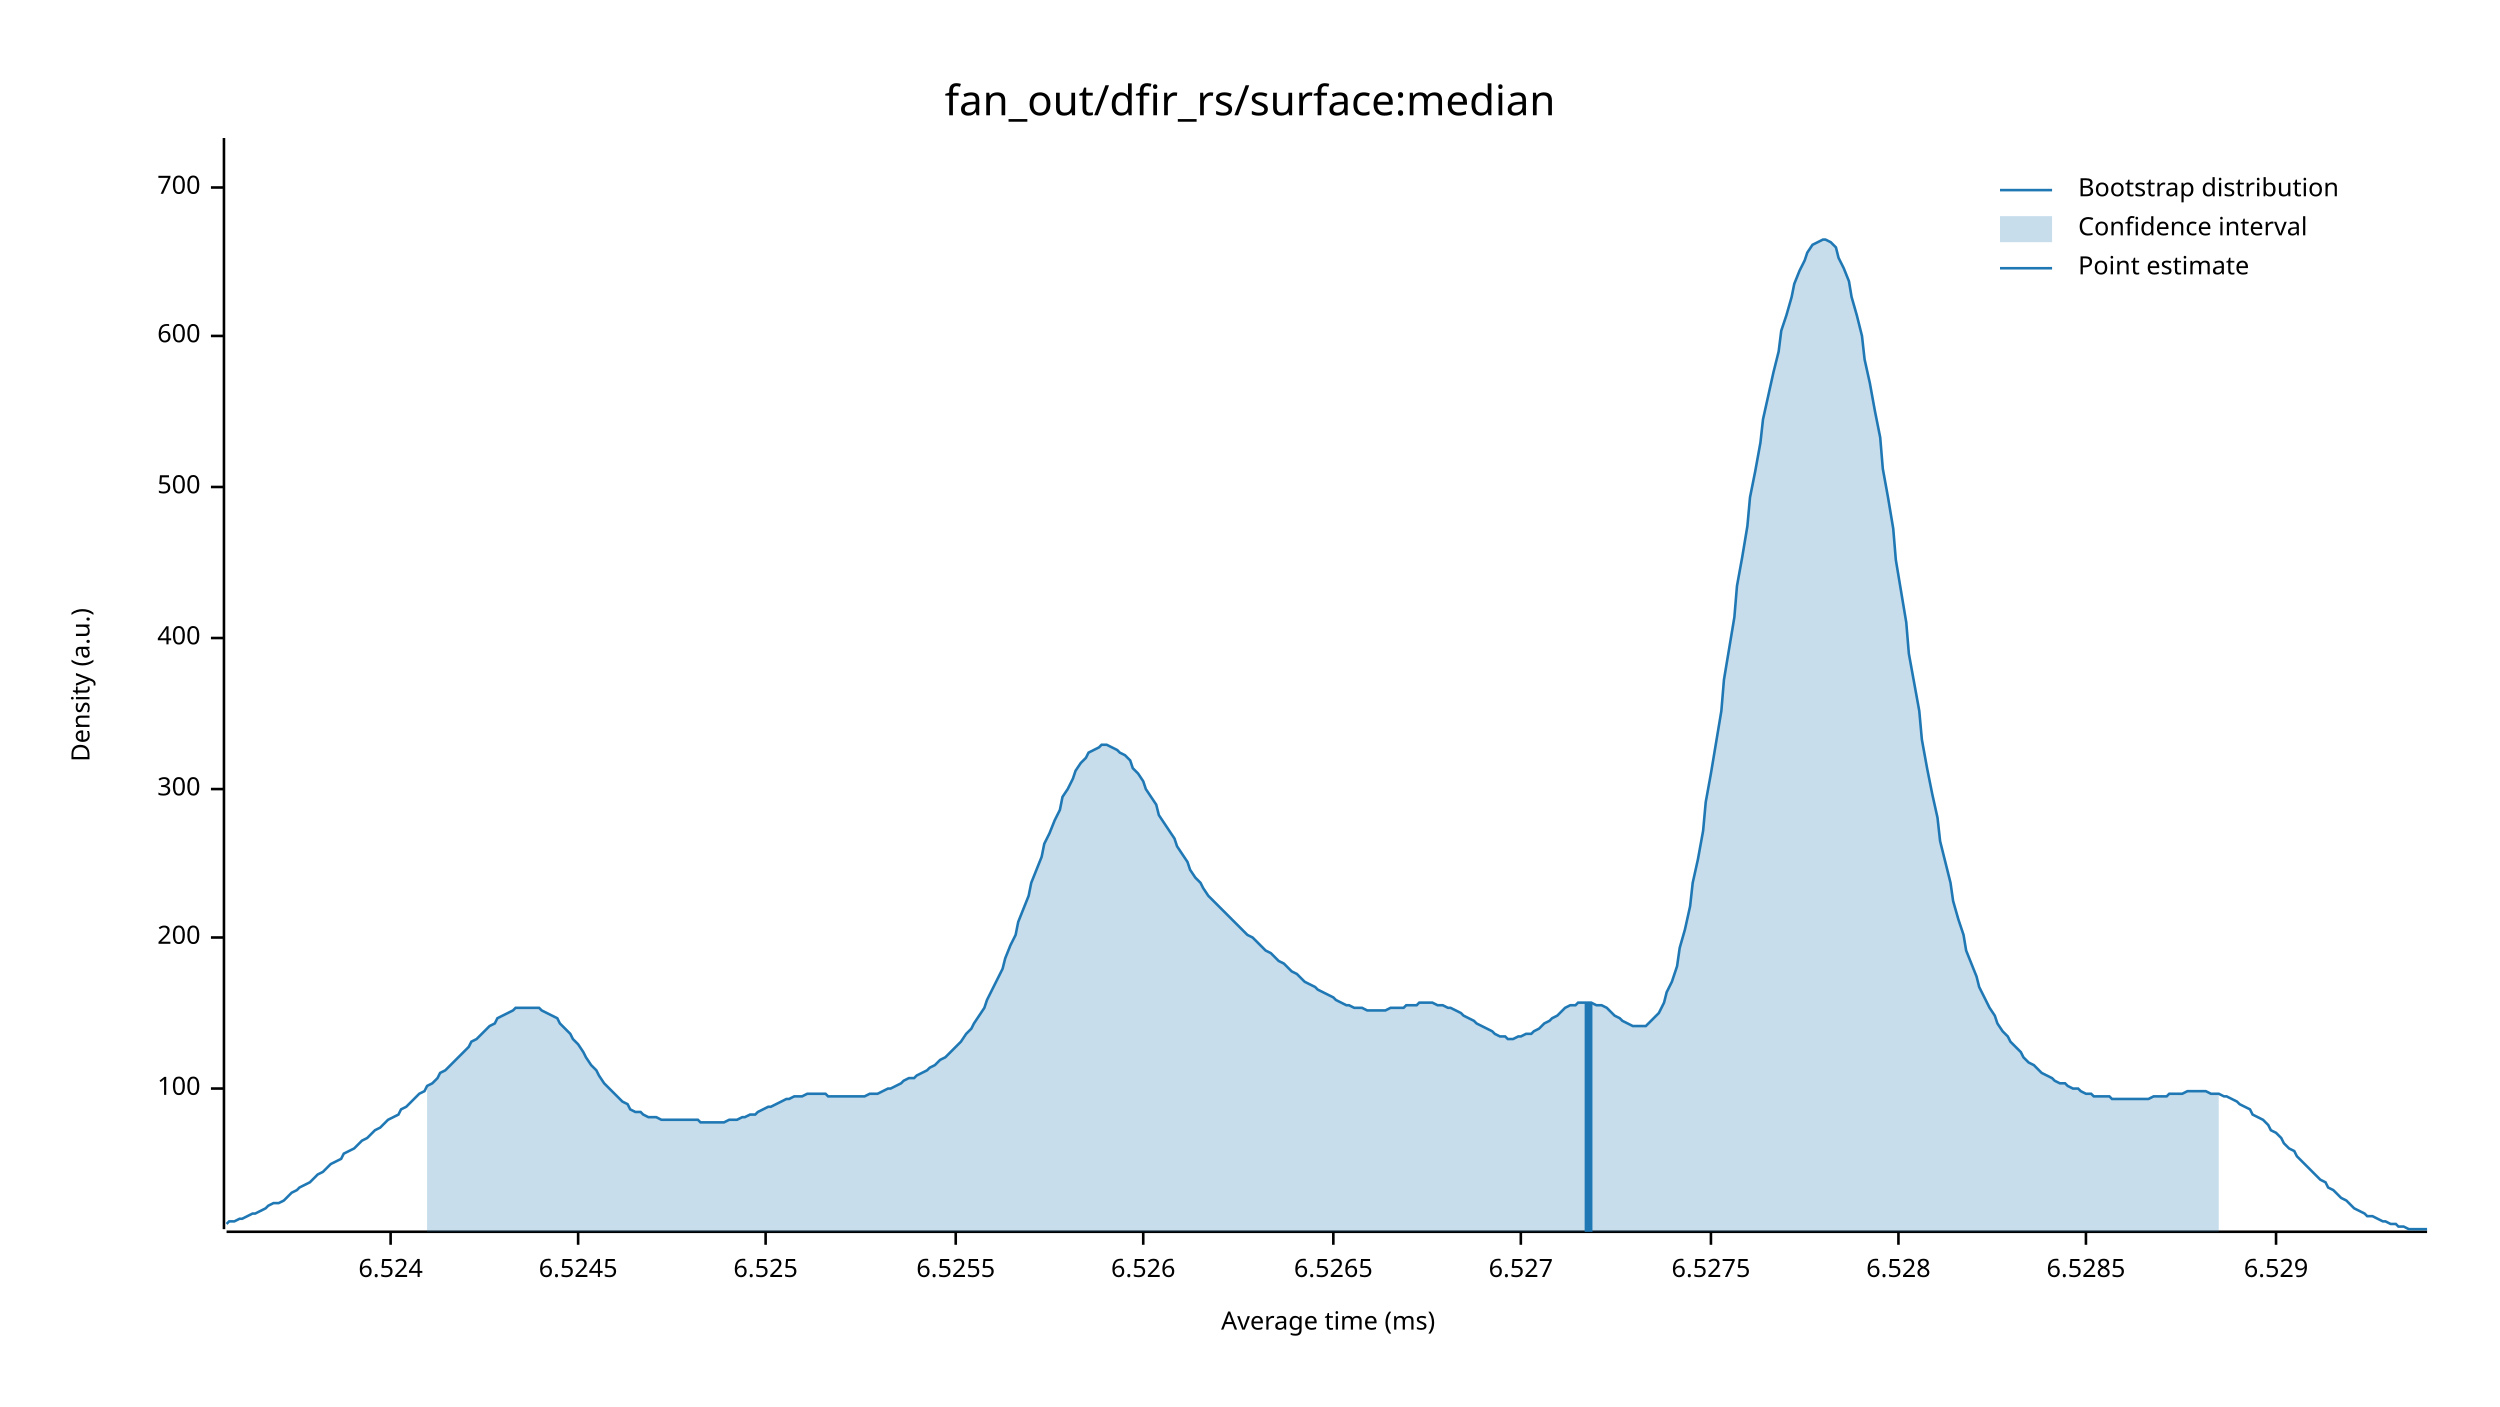
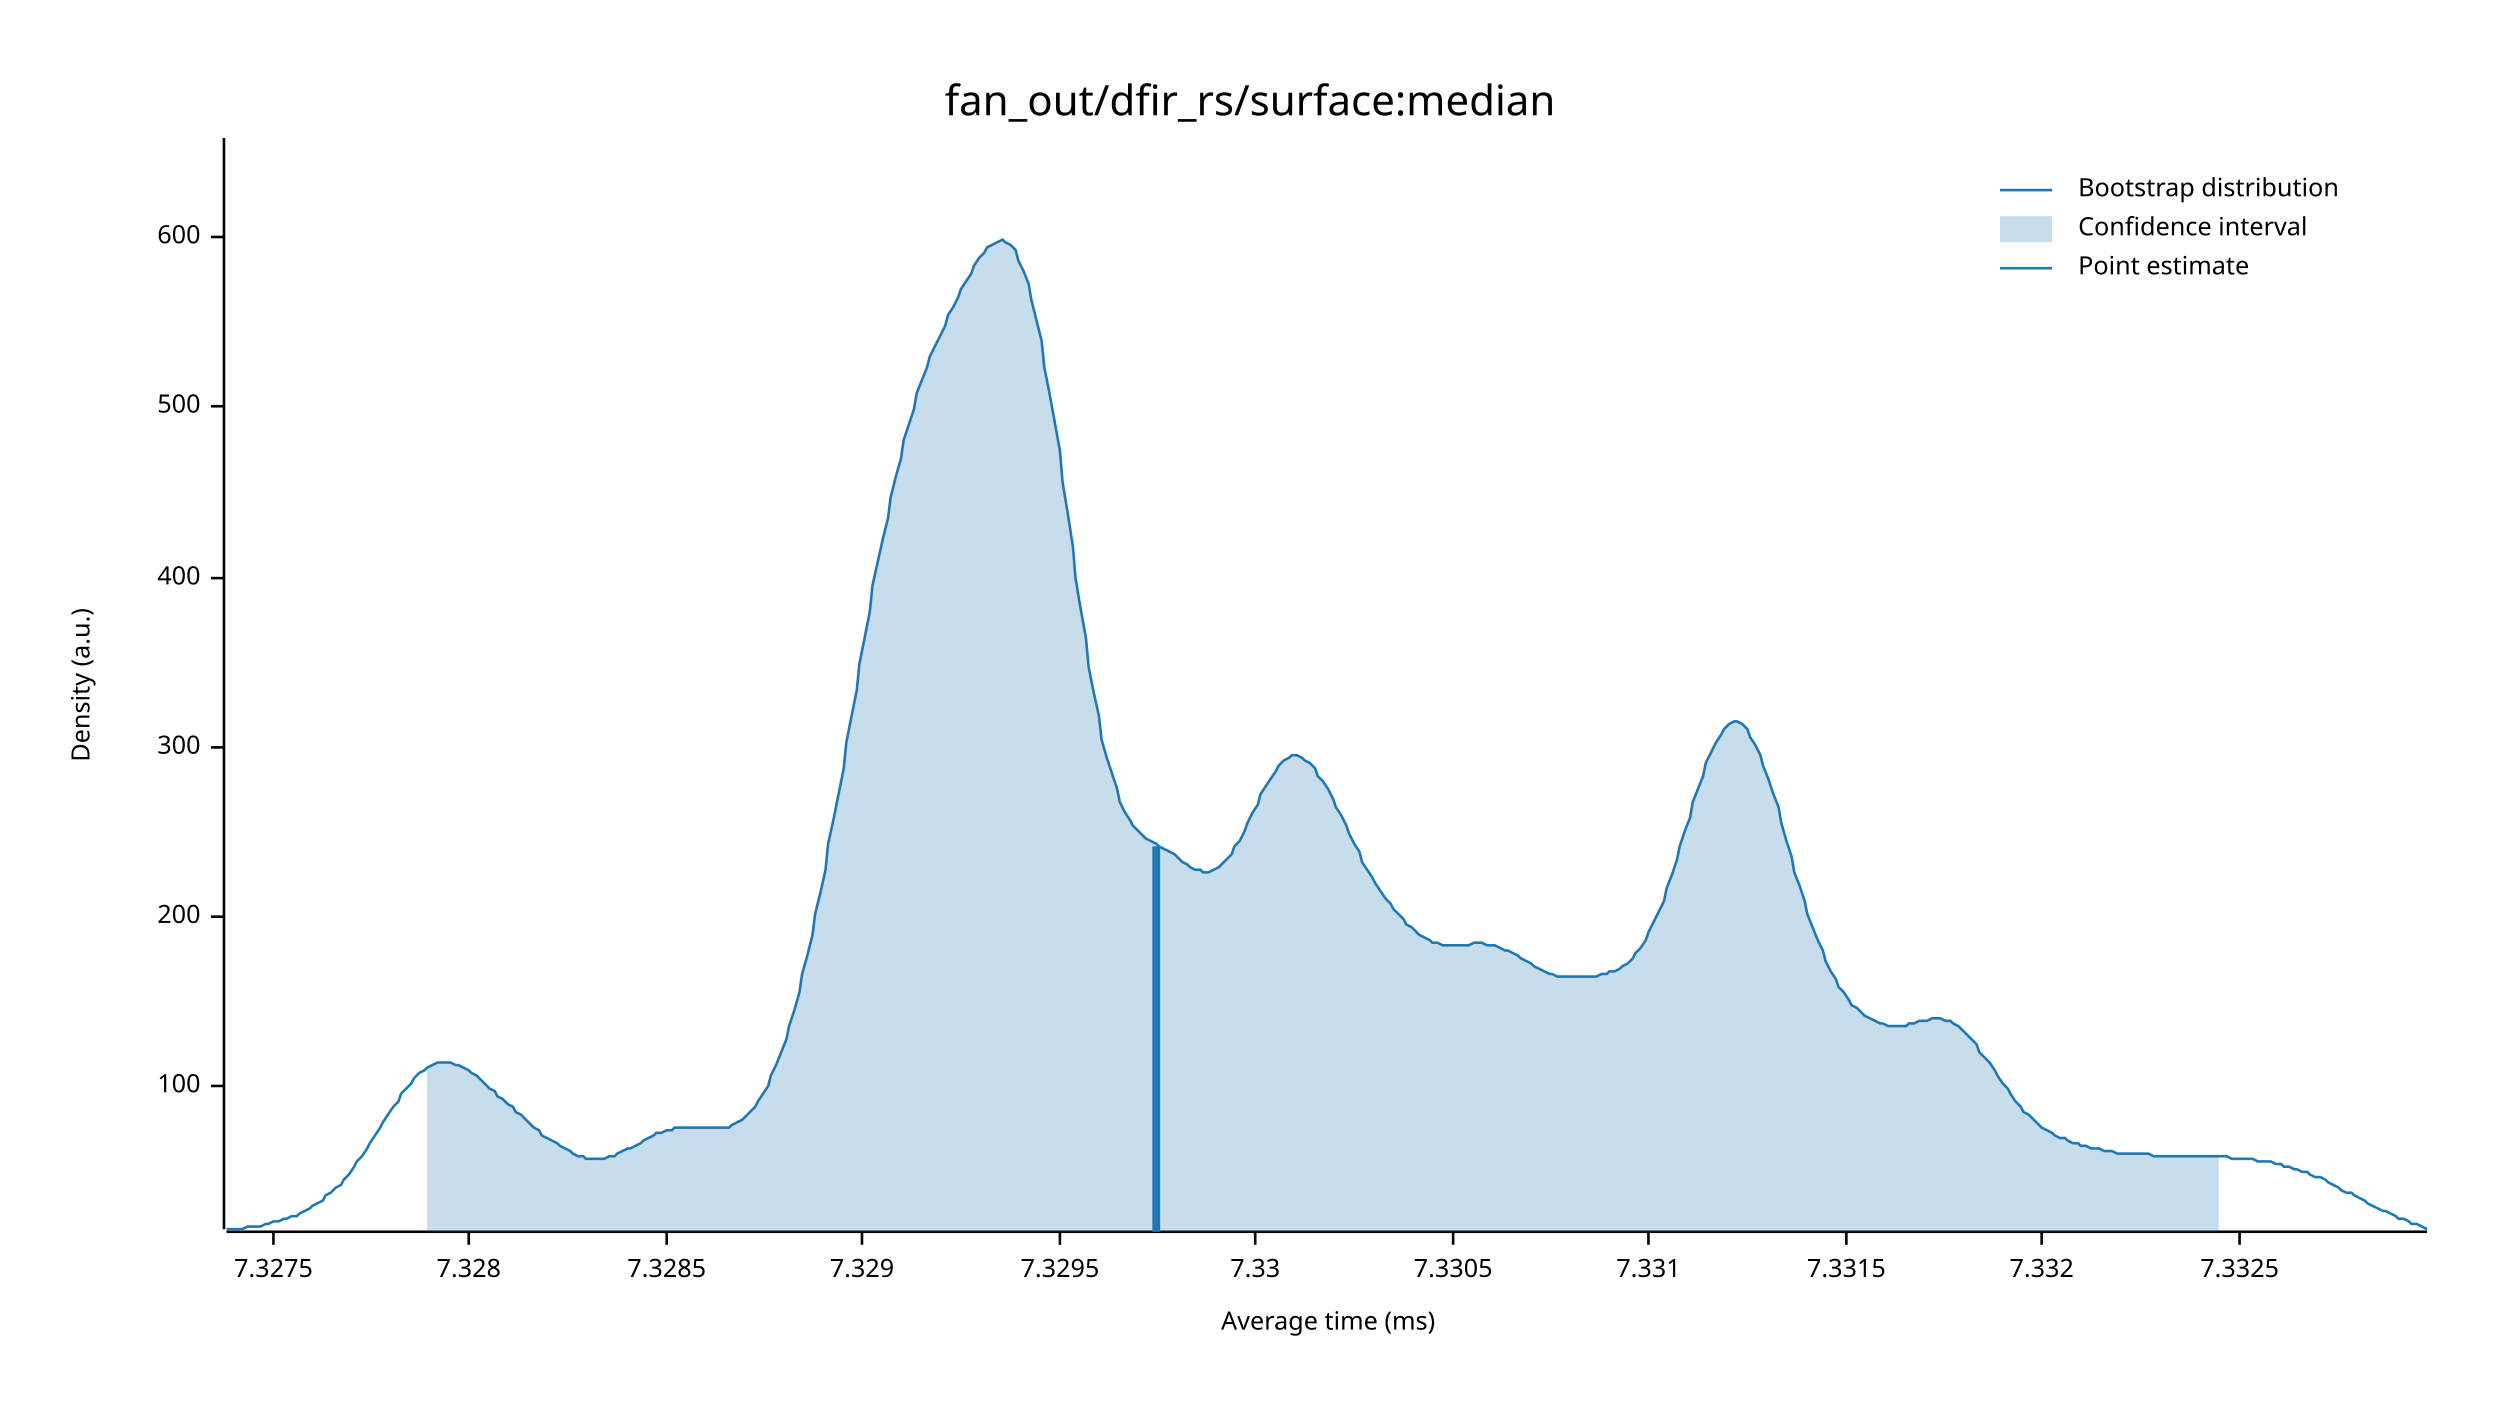
<svg xmlns="http://www.w3.org/2000/svg" width="960" height="540" viewBox="0 0 960 540">
  <text x="480" y="32" dy="0.76em" text-anchor="middle" font-family="sans-serif" font-size="16.129" opacity="1" fill="#000000">
fan_out/dfir_rs/surface:median
</text>
  <text x="27" y="263" dy="0.76em" text-anchor="middle" font-family="sans-serif" font-size="9.677" opacity="1" fill="#000000" transform="rotate(270, 27, 263)">
Density (a.u.)
</text>
  <text x="510" y="513" dy="-0.5ex" text-anchor="middle" font-family="sans-serif" font-size="9.677" opacity="1" fill="#000000">
Average time (ms)
</text>
  <polyline fill="none" opacity="1" stroke="#000000" stroke-width="1" points="86,53 86,472 " />
-   <text x="77" y="418" dy="0.5ex" text-anchor="end" font-family="sans-serif" font-size="9.677" opacity="1" fill="#000000">
+   <text x="77" y="417" dy="0.5ex" text-anchor="end" font-family="sans-serif" font-size="9.677" opacity="1" fill="#000000">
100
</text>
-   <polyline fill="none" opacity="1" stroke="#000000" stroke-width="1" points="81,418 86,418 " />
-   <text x="77" y="360" dy="0.5ex" text-anchor="end" font-family="sans-serif" font-size="9.677" opacity="1" fill="#000000">
+   <polyline fill="none" opacity="1" stroke="#000000" stroke-width="1" points="81,417 86,417 " />
+   <text x="77" y="352" dy="0.5ex" text-anchor="end" font-family="sans-serif" font-size="9.677" opacity="1" fill="#000000">
200
</text>
-   <polyline fill="none" opacity="1" stroke="#000000" stroke-width="1" points="81,360 86,360 " />
-   <text x="77" y="303" dy="0.5ex" text-anchor="end" font-family="sans-serif" font-size="9.677" opacity="1" fill="#000000">
+   <polyline fill="none" opacity="1" stroke="#000000" stroke-width="1" points="81,352 86,352 " />
+   <text x="77" y="287" dy="0.5ex" text-anchor="end" font-family="sans-serif" font-size="9.677" opacity="1" fill="#000000">
300
</text>
-   <polyline fill="none" opacity="1" stroke="#000000" stroke-width="1" points="81,303 86,303 " />
-   <text x="77" y="245" dy="0.5ex" text-anchor="end" font-family="sans-serif" font-size="9.677" opacity="1" fill="#000000">
+   <polyline fill="none" opacity="1" stroke="#000000" stroke-width="1" points="81,287 86,287 " />
+   <text x="77" y="222" dy="0.5ex" text-anchor="end" font-family="sans-serif" font-size="9.677" opacity="1" fill="#000000">
400
</text>
-   <polyline fill="none" opacity="1" stroke="#000000" stroke-width="1" points="81,245 86,245 " />
-   <text x="77" y="187" dy="0.5ex" text-anchor="end" font-family="sans-serif" font-size="9.677" opacity="1" fill="#000000">
+   <polyline fill="none" opacity="1" stroke="#000000" stroke-width="1" points="81,222 86,222 " />
+   <text x="77" y="156" dy="0.5ex" text-anchor="end" font-family="sans-serif" font-size="9.677" opacity="1" fill="#000000">
500
</text>
-   <polyline fill="none" opacity="1" stroke="#000000" stroke-width="1" points="81,187 86,187 " />
-   <text x="77" y="129" dy="0.5ex" text-anchor="end" font-family="sans-serif" font-size="9.677" opacity="1" fill="#000000">
+   <polyline fill="none" opacity="1" stroke="#000000" stroke-width="1" points="81,156 86,156 " />
+   <text x="77" y="91" dy="0.5ex" text-anchor="end" font-family="sans-serif" font-size="9.677" opacity="1" fill="#000000">
600
</text>
-   <polyline fill="none" opacity="1" stroke="#000000" stroke-width="1" points="81,129 86,129 " />
-   <text x="77" y="72" dy="0.5ex" text-anchor="end" font-family="sans-serif" font-size="9.677" opacity="1" fill="#000000">
- 700
+   <polyline fill="none" opacity="1" stroke="#000000" stroke-width="1" points="81,91 86,91 " />
+   <polyline fill="none" opacity="1" stroke="#000000" stroke-width="1" points="87,473 932,473 " />
+   <text x="105" y="483" dy="0.76em" text-anchor="middle" font-family="sans-serif" font-size="9.677" opacity="1" fill="#000000">
+ 7.3275
</text>
-   <polyline fill="none" opacity="1" stroke="#000000" stroke-width="1" points="81,72 86,72 " />
-   <polyline fill="none" opacity="1" stroke="#000000" stroke-width="1" points="87,473 932,473 " />
-   <text x="150" y="483" dy="0.76em" text-anchor="middle" font-family="sans-serif" font-size="9.677" opacity="1" fill="#000000">
- 6.524
+   <polyline fill="none" opacity="1" stroke="#000000" stroke-width="1" points="105,473 105,478 " />
+   <text x="180" y="483" dy="0.76em" text-anchor="middle" font-family="sans-serif" font-size="9.677" opacity="1" fill="#000000">
+ 7.328
</text>
-   <polyline fill="none" opacity="1" stroke="#000000" stroke-width="1" points="150,473 150,478 " />
-   <text x="222" y="483" dy="0.76em" text-anchor="middle" font-family="sans-serif" font-size="9.677" opacity="1" fill="#000000">
- 6.5245
+   <polyline fill="none" opacity="1" stroke="#000000" stroke-width="1" points="180,473 180,478 " />
+   <text x="256" y="483" dy="0.76em" text-anchor="middle" font-family="sans-serif" font-size="9.677" opacity="1" fill="#000000">
+ 7.3285
</text>
-   <polyline fill="none" opacity="1" stroke="#000000" stroke-width="1" points="222,473 222,478 " />
-   <text x="294" y="483" dy="0.76em" text-anchor="middle" font-family="sans-serif" font-size="9.677" opacity="1" fill="#000000">
- 6.525
+   <polyline fill="none" opacity="1" stroke="#000000" stroke-width="1" points="256,473 256,478 " />
+   <text x="331" y="483" dy="0.76em" text-anchor="middle" font-family="sans-serif" font-size="9.677" opacity="1" fill="#000000">
+ 7.329
</text>
-   <polyline fill="none" opacity="1" stroke="#000000" stroke-width="1" points="294,473 294,478 " />
-   <text x="367" y="483" dy="0.76em" text-anchor="middle" font-family="sans-serif" font-size="9.677" opacity="1" fill="#000000">
- 6.5255
+   <polyline fill="none" opacity="1" stroke="#000000" stroke-width="1" points="331,473 331,478 " />
+   <text x="407" y="483" dy="0.76em" text-anchor="middle" font-family="sans-serif" font-size="9.677" opacity="1" fill="#000000">
+ 7.3295
</text>
-   <polyline fill="none" opacity="1" stroke="#000000" stroke-width="1" points="367,473 367,478 " />
-   <text x="439" y="483" dy="0.76em" text-anchor="middle" font-family="sans-serif" font-size="9.677" opacity="1" fill="#000000">
- 6.526
+   <polyline fill="none" opacity="1" stroke="#000000" stroke-width="1" points="407,473 407,478 " />
+   <text x="482" y="483" dy="0.76em" text-anchor="middle" font-family="sans-serif" font-size="9.677" opacity="1" fill="#000000">
+ 7.33
</text>
-   <polyline fill="none" opacity="1" stroke="#000000" stroke-width="1" points="439,473 439,478 " />
-   <text x="512" y="483" dy="0.76em" text-anchor="middle" font-family="sans-serif" font-size="9.677" opacity="1" fill="#000000">
- 6.5265
+   <polyline fill="none" opacity="1" stroke="#000000" stroke-width="1" points="482,473 482,478 " />
+   <text x="558" y="483" dy="0.76em" text-anchor="middle" font-family="sans-serif" font-size="9.677" opacity="1" fill="#000000">
+ 7.3305
</text>
-   <polyline fill="none" opacity="1" stroke="#000000" stroke-width="1" points="512,473 512,478 " />
-   <text x="584" y="483" dy="0.76em" text-anchor="middle" font-family="sans-serif" font-size="9.677" opacity="1" fill="#000000">
- 6.527
+   <polyline fill="none" opacity="1" stroke="#000000" stroke-width="1" points="558,473 558,478 " />
+   <text x="633" y="483" dy="0.76em" text-anchor="middle" font-family="sans-serif" font-size="9.677" opacity="1" fill="#000000">
+ 7.331
</text>
-   <polyline fill="none" opacity="1" stroke="#000000" stroke-width="1" points="584,473 584,478 " />
-   <text x="657" y="483" dy="0.76em" text-anchor="middle" font-family="sans-serif" font-size="9.677" opacity="1" fill="#000000">
- 6.5275
+   <polyline fill="none" opacity="1" stroke="#000000" stroke-width="1" points="633,473 633,478 " />
+   <text x="709" y="483" dy="0.76em" text-anchor="middle" font-family="sans-serif" font-size="9.677" opacity="1" fill="#000000">
+ 7.3315
</text>
-   <polyline fill="none" opacity="1" stroke="#000000" stroke-width="1" points="657,473 657,478 " />
-   <text x="729" y="483" dy="0.76em" text-anchor="middle" font-family="sans-serif" font-size="9.677" opacity="1" fill="#000000">
- 6.528
+   <polyline fill="none" opacity="1" stroke="#000000" stroke-width="1" points="709,473 709,478 " />
+   <text x="784" y="483" dy="0.76em" text-anchor="middle" font-family="sans-serif" font-size="9.677" opacity="1" fill="#000000">
+ 7.332
</text>
-   <polyline fill="none" opacity="1" stroke="#000000" stroke-width="1" points="729,473 729,478 " />
-   <text x="801" y="483" dy="0.76em" text-anchor="middle" font-family="sans-serif" font-size="9.677" opacity="1" fill="#000000">
- 6.5285
+   <polyline fill="none" opacity="1" stroke="#000000" stroke-width="1" points="784,473 784,478 " />
+   <text x="860" y="483" dy="0.76em" text-anchor="middle" font-family="sans-serif" font-size="9.677" opacity="1" fill="#000000">
+ 7.3325
</text>
-   <polyline fill="none" opacity="1" stroke="#000000" stroke-width="1" points="801,473 801,478 " />
-   <text x="874" y="483" dy="0.76em" text-anchor="middle" font-family="sans-serif" font-size="9.677" opacity="1" fill="#000000">
- 6.529
- </text>
-   <polyline fill="none" opacity="1" stroke="#000000" stroke-width="1" points="874,473 874,478 " />
-   <polyline fill="none" opacity="1" stroke="#1F78B4" stroke-width="1" points="87,470 88,469 90,469 92,468 93,468 95,467 97,466 98,466 100,465 102,464 103,463 105,462 107,462 109,461 110,460 112,458 114,457 115,456 117,455 119,454 120,453 122,451 124,450 125,449 127,447 129,446 131,445 132,443 134,442 136,441 137,440 139,438 141,437 142,436 144,434 146,433 147,432 149,430 151,429 153,428 154,426 156,425 158,423 159,422 161,420 163,419 164,417 166,416 168,414 169,412 171,411 173,409 175,407 176,406 178,404 180,402 181,400 183,399 185,397 186,396 188,394 190,393 191,391 193,390 195,389 197,388 198,387 200,387 202,387 203,387 205,387 207,387 208,388 210,389 212,390 214,391 215,393 217,395 219,397 220,399 222,401 224,404 225,406 227,409 229,411 230,413 232,416 234,418 236,420 237,421 239,423 241,424 242,426 244,427 246,427 247,428 249,429 251,429 252,429 254,430 256,430 258,430 259,430 261,430 263,430 264,430 266,430 268,430 269,431 271,431 273,431 274,431 276,431 278,431 280,430 281,430 283,430 285,429 286,429 288,428 290,428 291,427 293,426 295,425 296,425 298,424 300,423 302,422 303,422 305,421 307,421 308,421 310,420 312,420 313,420 315,420 317,420 318,421 320,421 322,421 324,421 325,421 327,421 329,421 330,421 332,421 334,420 335,420 337,420 339,419 341,418 342,418 344,417 346,416 347,415 349,414 351,414 352,413 354,412 356,411 357,410 359,409 361,407 363,406 364,405 366,403 368,401 369,400 371,397 373,395 374,393 376,390 378,387 379,384 381,380 383,376 385,372 386,368 388,363 390,359 391,354 393,349 395,344 396,339 398,334 400,329 401,324 403,320 405,315 407,311 408,306 410,303 412,299 413,296 415,293 417,291 418,289 420,288 422,287 423,286 425,286 427,287 429,288 430,289 432,290 434,292 435,295 437,297 439,300 440,303 442,306 444,309 445,313 447,316 449,319 451,322 452,325 454,328 456,331 457,334 459,337 461,339 462,341 464,344 466,346 468,348 469,349 471,351 473,353 474,354 476,356 478,358 479,359 481,360 483,362 484,363 486,365 488,366 490,368 491,369 493,370 495,372 496,373 498,374 500,376 501,377 503,378 505,379 506,380 508,381 510,382 512,383 513,384 515,385 517,386 518,386 520,387 522,387 523,387 525,388 527,388 528,388 530,388 532,388 534,387 535,387 537,387 539,387 540,386 542,386 544,386 545,385 547,385 549,385 550,385 552,386 554,386 556,387 557,387 559,388 561,389 562,390 564,391 566,392 567,393 569,394 571,395 573,396 574,397 576,398 578,398 579,399 581,399 583,398 584,398 586,397 588,397 589,396 591,395 593,393 595,392 596,391 598,390 600,388 601,387 603,386 605,386 606,385 608,385 610,385 611,385 613,386 615,386 617,387 618,388 620,390 622,391 623,392 625,393 627,394 628,394 630,394 632,394 633,393 635,391 637,389 639,385 640,381 642,377 644,371 645,364 647,357 649,348 650,339 652,330 654,319 655,308 657,297 659,285 661,273 662,261 664,249 666,237 667,225 669,214 671,202 672,191 674,181 676,170 677,161 679,152 681,143 683,135 684,127 686,121 688,114 689,109 691,104 693,100 694,97 696,94 698,93 700,92 701,92 703,93 705,95 706,99 708,103 710,108 711,114 713,121 715,129 716,138 718,147 720,158 722,168 723,180 725,191 727,203 728,215 730,227 732,239 733,251 735,262 737,273 738,284 740,295 742,305 744,314 745,323 747,331 749,339 750,346 752,353 754,359 755,365 757,370 759,375 760,379 762,383 764,387 766,390 767,393 769,396 771,398 772,400 774,402 776,404 777,406 779,408 781,409 782,410 784,412 786,413 788,414 789,415 791,416 793,416 794,417 796,418 798,418 799,419 801,420 803,420 804,421 806,421 808,421 810,421 811,422 813,422 815,422 816,422 818,422 820,422 821,422 823,422 825,422 827,421 828,421 830,421 832,421 833,420 835,420 837,420 838,420 840,419 842,419 843,419 845,419 847,419 849,420 850,420 852,420 854,421 855,421 857,422 859,423 860,424 862,425 864,426 865,428 867,429 869,430 871,432 872,434 874,435 876,437 877,439 879,441 881,442 882,444 884,446 886,448 887,449 889,451 891,453 893,454 894,456 896,457 898,459 899,460 901,461 903,463 904,464 906,465 908,466 909,467 911,467 913,468 915,469 916,469 918,470 920,470 921,471 923,471 925,472 926,472 928,472 930,472 932,472 " />
-   <polygon opacity="0.25" fill="#1F78B4" points="164,417 166,416 168,414 169,412 171,411 173,409 175,407 176,406 178,404 180,402 181,400 183,399 185,397 186,396 188,394 190,393 191,391 193,390 195,389 197,388 198,387 200,387 202,387 203,387 205,387 207,387 208,388 210,389 212,390 214,391 215,393 217,395 219,397 220,399 222,401 224,404 225,406 227,409 229,411 230,413 232,416 234,418 236,420 237,421 239,423 241,424 242,426 244,427 246,427 247,428 249,429 251,429 252,429 254,430 256,430 258,430 259,430 261,430 263,430 264,430 266,430 268,430 269,431 271,431 273,431 274,431 276,431 278,431 280,430 281,430 283,430 285,429 286,429 288,428 290,428 291,427 293,426 295,425 296,425 298,424 300,423 302,422 303,422 305,421 307,421 308,421 310,420 312,420 313,420 315,420 317,420 318,421 320,421 322,421 324,421 325,421 327,421 329,421 330,421 332,421 334,420 335,420 337,420 339,419 341,418 342,418 344,417 346,416 347,415 349,414 351,414 352,413 354,412 356,411 357,410 359,409 361,407 363,406 364,405 366,403 368,401 369,400 371,397 373,395 374,393 376,390 378,387 379,384 381,380 383,376 385,372 386,368 388,363 390,359 391,354 393,349 395,344 396,339 398,334 400,329 401,324 403,320 405,315 407,311 408,306 410,303 412,299 413,296 415,293 417,291 418,289 420,288 422,287 423,286 425,286 427,287 429,288 430,289 432,290 434,292 435,295 437,297 439,300 440,303 442,306 444,309 445,313 447,316 449,319 451,322 452,325 454,328 456,331 457,334 459,337 461,339 462,341 464,344 466,346 468,348 469,349 471,351 473,353 474,354 476,356 478,358 479,359 481,360 483,362 484,363 486,365 488,366 490,368 491,369 493,370 495,372 496,373 498,374 500,376 501,377 503,378 505,379 506,380 508,381 510,382 512,383 513,384 515,385 517,386 518,386 520,387 522,387 523,387 525,388 527,388 528,388 530,388 532,388 534,387 535,387 537,387 539,387 540,386 542,386 544,386 545,385 547,385 549,385 550,385 552,386 554,386 556,387 557,387 559,388 561,389 562,390 564,391 566,392 567,393 569,394 571,395 573,396 574,397 576,398 578,398 579,399 581,399 583,398 584,398 586,397 588,397 589,396 591,395 593,393 595,392 596,391 598,390 600,388 601,387 603,386 605,386 606,385 608,385 610,385 611,385 613,386 615,386 617,387 618,388 620,390 622,391 623,392 625,393 627,394 628,394 630,394 632,394 633,393 635,391 637,389 639,385 640,381 642,377 644,371 645,364 647,357 649,348 650,339 652,330 654,319 655,308 657,297 659,285 661,273 662,261 664,249 666,237 667,225 669,214 671,202 672,191 674,181 676,170 677,161 679,152 681,143 683,135 684,127 686,121 688,114 689,109 691,104 693,100 694,97 696,94 698,93 700,92 701,92 703,93 705,95 706,99 708,103 710,108 711,114 713,121 715,129 716,138 718,147 720,158 722,168 723,180 725,191 727,203 728,215 730,227 732,239 733,251 735,262 737,273 738,284 740,295 742,305 744,314 745,323 747,331 749,339 750,346 752,353 754,359 755,365 757,370 759,375 760,379 762,383 764,387 766,390 767,393 769,396 771,398 772,400 774,402 776,404 777,406 779,408 781,409 782,410 784,412 786,413 788,414 789,415 791,416 793,416 794,417 796,418 798,418 799,419 801,420 803,420 804,421 806,421 808,421 810,421 811,422 813,422 815,422 816,422 818,422 820,422 821,422 823,422 825,422 827,421 828,421 830,421 832,421 833,420 835,420 837,420 838,420 840,419 842,419 843,419 845,419 847,419 849,420 850,420 852,420 852,473 164,473 " />
-   <polyline fill="none" opacity="1" stroke="#1F78B4" stroke-width="3" points="610,473 610,385 " />
+   <polyline fill="none" opacity="1" stroke="#000000" stroke-width="1" points="860,473 860,478 " />
+   <polyline fill="none" opacity="1" stroke="#1F78B4" stroke-width="1" points="87,472 88,472 90,472 92,472 93,472 95,471 97,471 98,471 100,471 102,470 103,470 105,469 107,469 109,468 110,468 112,467 114,467 115,466 117,465 119,464 120,463 122,462 124,461 125,459 127,458 129,456 131,455 132,453 134,451 136,448 137,446 139,444 141,441 142,439 144,436 146,433 147,431 149,428 151,425 153,423 154,420 156,418 158,416 159,414 161,412 163,411 164,410 166,409 168,408 169,408 171,408 173,408 175,409 176,409 178,410 180,411 181,412 183,413 185,415 186,416 188,418 190,419 191,421 193,422 195,424 197,425 198,427 200,428 202,430 203,431 205,433 207,434 208,436 210,437 212,438 214,439 215,440 217,441 219,442 220,443 222,444 224,444 225,445 227,445 229,445 230,445 232,445 234,444 236,444 237,443 239,442 241,441 242,441 244,440 246,439 247,438 249,437 251,436 252,435 254,435 256,434 258,434 259,433 261,433 263,433 264,433 266,433 268,433 269,433 271,433 273,433 274,433 276,433 278,433 280,433 281,432 283,431 285,430 286,429 288,427 290,425 291,423 293,420 295,417 296,413 298,409 300,404 302,399 303,394 305,388 307,381 308,374 310,367 312,359 313,351 315,343 317,334 318,324 320,315 322,305 324,295 325,285 327,275 329,265 330,255 332,245 334,235 335,225 337,216 339,207 341,199 342,191 344,183 346,176 347,169 349,163 351,157 352,151 354,146 356,141 357,137 359,133 361,129 363,125 364,121 366,118 368,114 369,111 371,108 373,105 374,102 376,99 378,97 379,95 381,94 383,93 385,92 386,93 388,94 390,96 391,100 393,104 395,109 396,115 398,123 400,131 401,141 403,151 405,162 407,173 408,185 410,197 412,210 413,222 415,234 417,245 418,256 420,266 422,275 423,284 425,291 427,297 429,303 430,308 432,312 434,315 435,317 437,319 439,321 440,322 442,323 444,324 445,325 447,326 449,327 451,328 452,329 454,331 456,332 457,333 459,334 461,334 462,335 464,335 466,334 468,333 469,332 471,330 473,328 474,325 476,323 478,319 479,316 481,312 483,309 484,305 486,302 488,299 490,296 491,294 493,292 495,291 496,290 498,290 500,291 501,292 503,293 505,295 506,298 508,300 510,303 512,307 513,310 515,313 517,317 518,320 520,324 522,327 523,331 525,334 527,337 528,339 530,342 532,345 534,347 535,349 537,351 539,353 540,355 542,356 544,358 545,359 547,360 549,361 550,362 552,362 554,363 556,363 557,363 559,363 561,363 562,363 564,363 566,362 567,362 569,362 571,363 573,363 574,363 576,364 578,365 579,365 581,366 583,367 584,368 586,369 588,370 589,371 591,372 593,373 595,374 596,374 598,375 600,375 601,375 603,375 605,375 606,375 608,375 610,375 611,375 613,375 615,374 617,374 618,373 620,373 622,372 623,371 625,370 627,368 628,366 630,364 632,361 633,358 635,354 637,350 639,346 640,341 642,336 644,330 645,325 647,319 649,314 650,308 652,303 654,298 655,293 657,289 659,285 661,282 662,280 664,278 666,277 667,277 669,278 671,280 672,283 674,286 676,290 677,294 679,299 681,305 683,310 684,316 686,323 688,329 689,335 691,340 693,346 694,351 696,356 698,361 700,365 701,369 703,373 705,376 706,379 708,381 710,384 711,386 713,387 715,389 716,390 718,391 720,392 722,393 723,393 725,394 727,394 728,394 730,394 732,394 733,393 735,393 737,392 738,392 740,392 742,391 744,391 745,391 747,392 749,392 750,393 752,394 754,396 755,397 757,399 759,401 760,404 762,406 764,408 766,411 767,413 769,416 771,418 772,420 774,423 776,425 777,427 779,428 781,430 782,431 784,433 786,434 788,435 789,436 791,437 793,437 794,438 796,439 798,439 799,440 801,440 803,441 804,441 806,441 808,442 810,442 811,442 813,443 815,443 816,443 818,443 820,443 821,443 823,443 825,443 827,444 828,444 830,444 832,444 833,444 835,444 837,444 838,444 840,444 842,444 843,444 845,444 847,444 849,444 850,444 852,444 854,444 855,444 857,445 859,445 860,445 862,445 864,445 865,445 867,446 869,446 871,446 872,446 874,447 876,447 877,448 879,448 881,449 882,449 884,450 886,450 887,451 889,452 891,452 893,453 894,454 896,455 898,456 899,457 901,458 903,458 904,459 906,460 908,461 909,462 911,463 913,464 915,465 916,465 918,466 920,467 921,468 923,468 925,469 926,470 928,470 930,471 932,472 " />
+   <polygon opacity="0.25" fill="#1F78B4" points="164,410 166,409 168,408 169,408 171,408 173,408 175,409 176,409 178,410 180,411 181,412 183,413 185,415 186,416 188,418 190,419 191,421 193,422 195,424 197,425 198,427 200,428 202,430 203,431 205,433 207,434 208,436 210,437 212,438 214,439 215,440 217,441 219,442 220,443 222,444 224,444 225,445 227,445 229,445 230,445 232,445 234,444 236,444 237,443 239,442 241,441 242,441 244,440 246,439 247,438 249,437 251,436 252,435 254,435 256,434 258,434 259,433 261,433 263,433 264,433 266,433 268,433 269,433 271,433 273,433 274,433 276,433 278,433 280,433 281,432 283,431 285,430 286,429 288,427 290,425 291,423 293,420 295,417 296,413 298,409 300,404 302,399 303,394 305,388 307,381 308,374 310,367 312,359 313,351 315,343 317,334 318,324 320,315 322,305 324,295 325,285 327,275 329,265 330,255 332,245 334,235 335,225 337,216 339,207 341,199 342,191 344,183 346,176 347,169 349,163 351,157 352,151 354,146 356,141 357,137 359,133 361,129 363,125 364,121 366,118 368,114 369,111 371,108 373,105 374,102 376,99 378,97 379,95 381,94 383,93 385,92 386,93 388,94 390,96 391,100 393,104 395,109 396,115 398,123 400,131 401,141 403,151 405,162 407,173 408,185 410,197 412,210 413,222 415,234 417,245 418,256 420,266 422,275 423,284 425,291 427,297 429,303 430,308 432,312 434,315 435,317 437,319 439,321 440,322 442,323 444,324 445,325 447,326 449,327 451,328 452,329 454,331 456,332 457,333 459,334 461,334 462,335 464,335 466,334 468,333 469,332 471,330 473,328 474,325 476,323 478,319 479,316 481,312 483,309 484,305 486,302 488,299 490,296 491,294 493,292 495,291 496,290 498,290 500,291 501,292 503,293 505,295 506,298 508,300 510,303 512,307 513,310 515,313 517,317 518,320 520,324 522,327 523,331 525,334 527,337 528,339 530,342 532,345 534,347 535,349 537,351 539,353 540,355 542,356 544,358 545,359 547,360 549,361 550,362 552,362 554,363 556,363 557,363 559,363 561,363 562,363 564,363 566,362 567,362 569,362 571,363 573,363 574,363 576,364 578,365 579,365 581,366 583,367 584,368 586,369 588,370 589,371 591,372 593,373 595,374 596,374 598,375 600,375 601,375 603,375 605,375 606,375 608,375 610,375 611,375 613,375 615,374 617,374 618,373 620,373 622,372 623,371 625,370 627,368 628,366 630,364 632,361 633,358 635,354 637,350 639,346 640,341 642,336 644,330 645,325 647,319 649,314 650,308 652,303 654,298 655,293 657,289 659,285 661,282 662,280 664,278 666,277 667,277 669,278 671,280 672,283 674,286 676,290 677,294 679,299 681,305 683,310 684,316 686,323 688,329 689,335 691,340 693,346 694,351 696,356 698,361 700,365 701,369 703,373 705,376 706,379 708,381 710,384 711,386 713,387 715,389 716,390 718,391 720,392 722,393 723,393 725,394 727,394 728,394 730,394 732,394 733,393 735,393 737,392 738,392 740,392 742,391 744,391 745,391 747,392 749,392 750,393 752,394 754,396 755,397 757,399 759,401 760,404 762,406 764,408 766,411 767,413 769,416 771,418 772,420 774,423 776,425 777,427 779,428 781,430 782,431 784,433 786,434 788,435 789,436 791,437 793,437 794,438 796,439 798,439 799,440 801,440 803,441 804,441 806,441 808,442 810,442 811,442 813,443 815,443 816,443 818,443 820,443 821,443 823,443 825,443 827,444 828,444 830,444 832,444 833,444 835,444 837,444 838,444 840,444 842,444 843,444 845,444 847,444 849,444 850,444 852,444 852,473 164,473 " />
+   <polyline fill="none" opacity="1" stroke="#1F78B4" stroke-width="3" points="444,473 444,325 " />
  <text x="798" y="68" dy="0.76em" text-anchor="start" font-family="sans-serif" font-size="9.677" opacity="1" fill="#000000">
Bootstrap distribution
</text>
  <text x="798" y="83" dy="0.76em" text-anchor="start" font-family="sans-serif" font-size="9.677" opacity="1" fill="#000000">
Confidence interval
</text>
  <text x="798" y="98" dy="0.76em" text-anchor="start" font-family="sans-serif" font-size="9.677" opacity="1" fill="#000000">
Point estimate
</text>
  <polyline fill="none" opacity="1" stroke="#1F78B4" stroke-width="1" points="768,73 788,73 " />
  <rect x="768" y="83" width="20" height="10" opacity="0.25" fill="#1F78B4" stroke="none" />
  <polyline fill="none" opacity="1" stroke="#1F78B4" stroke-width="1" points="768,103 788,103 " />
</svg>
